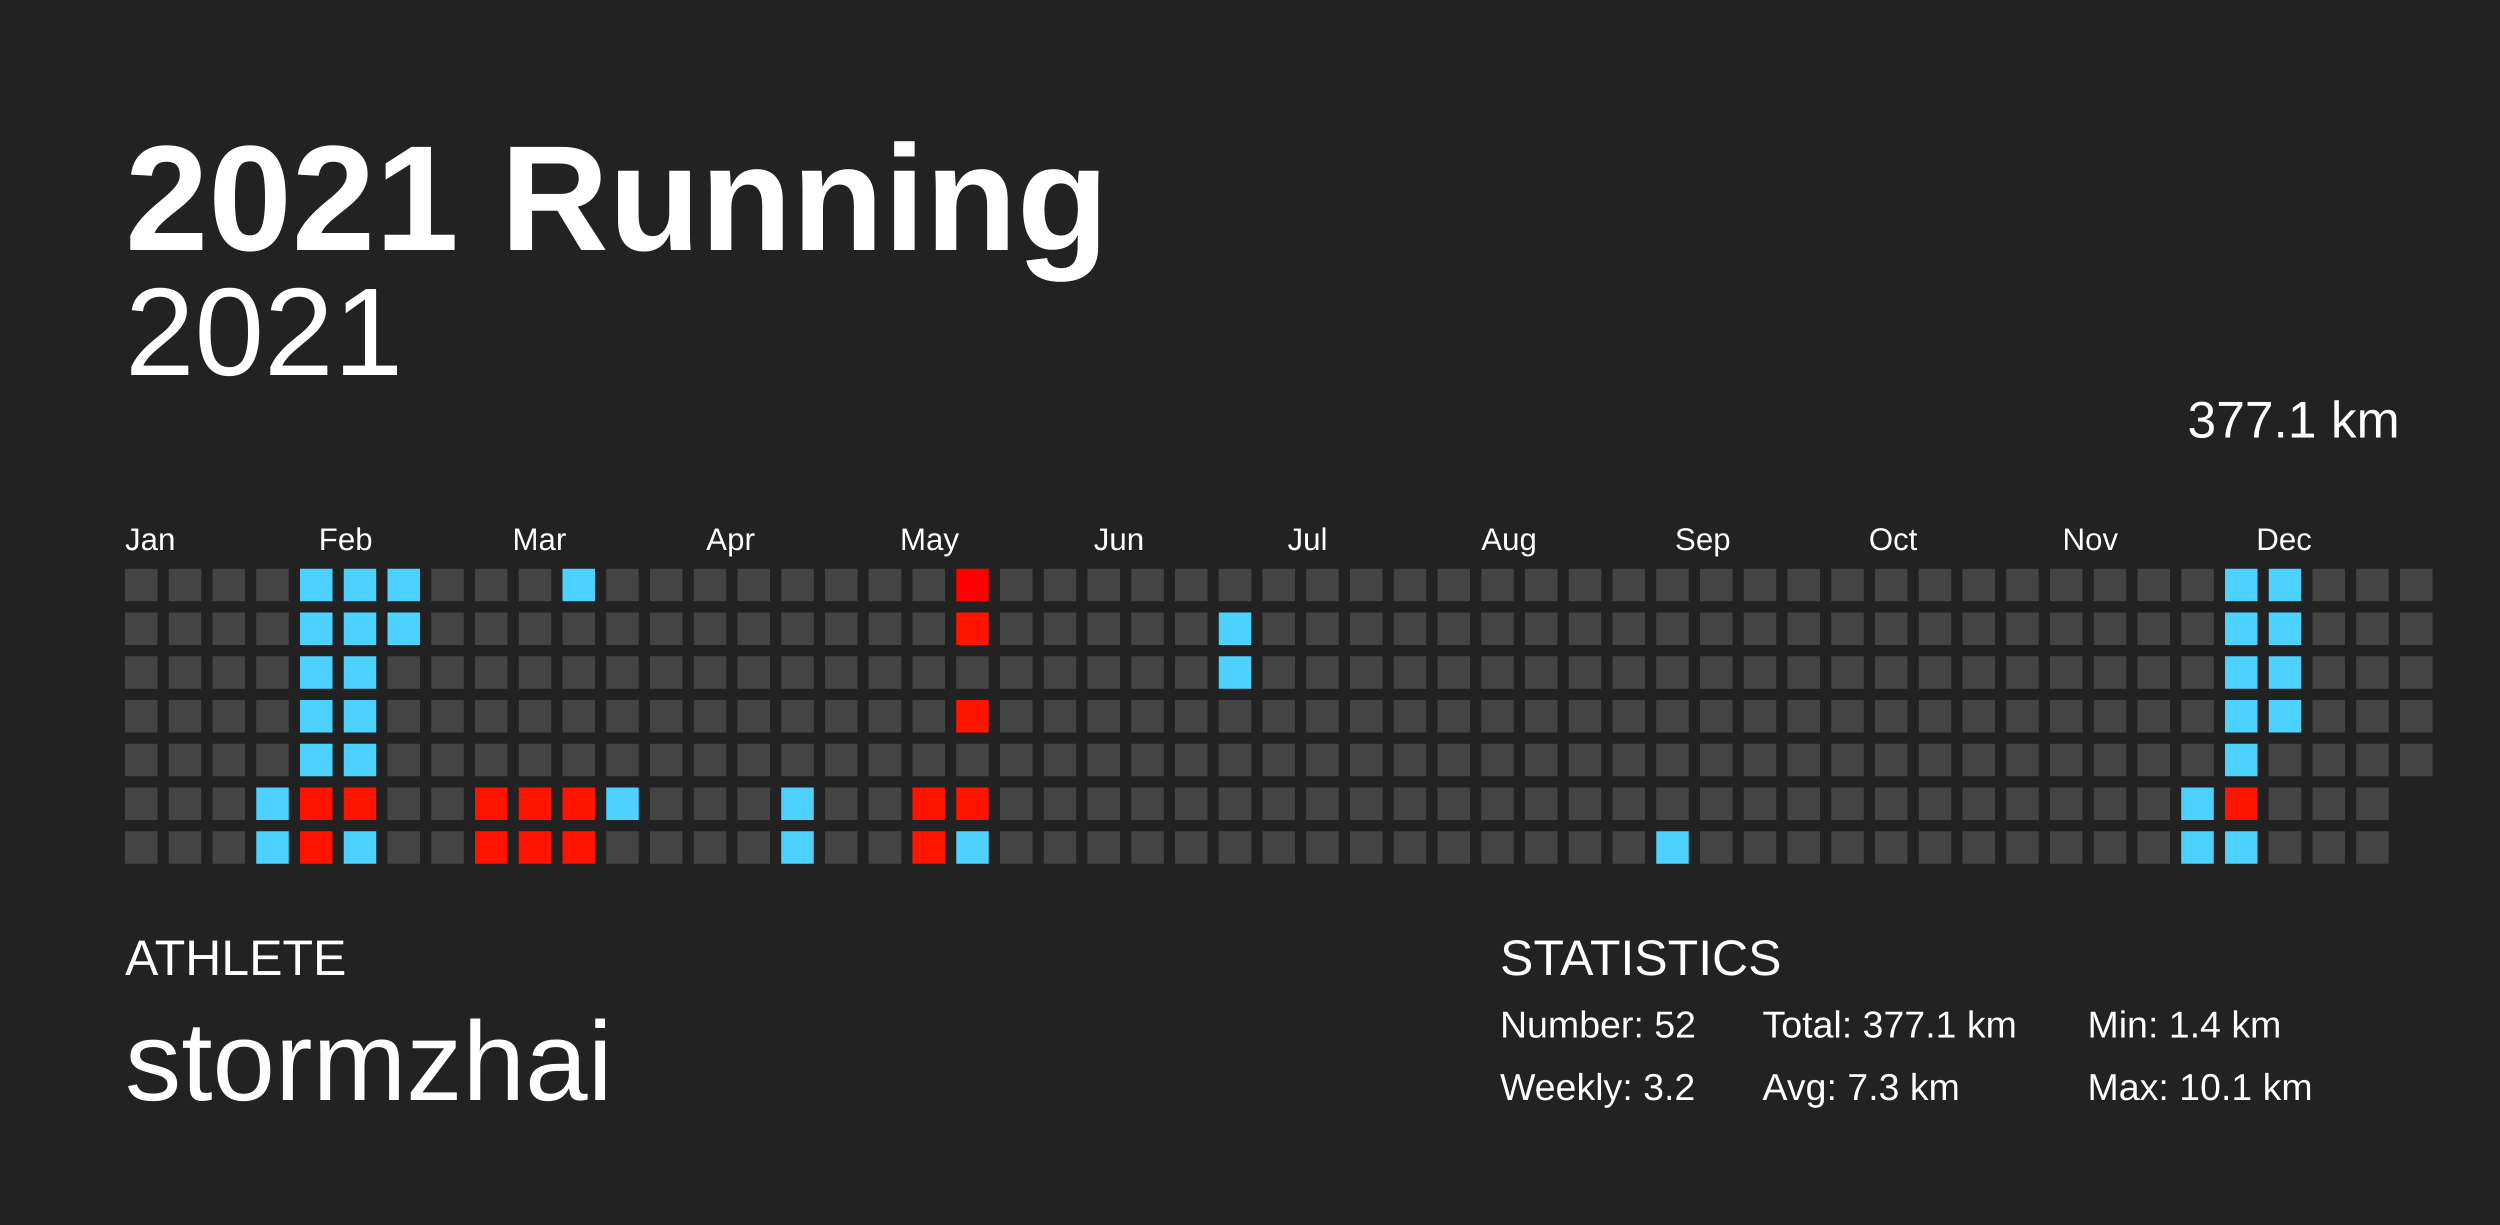
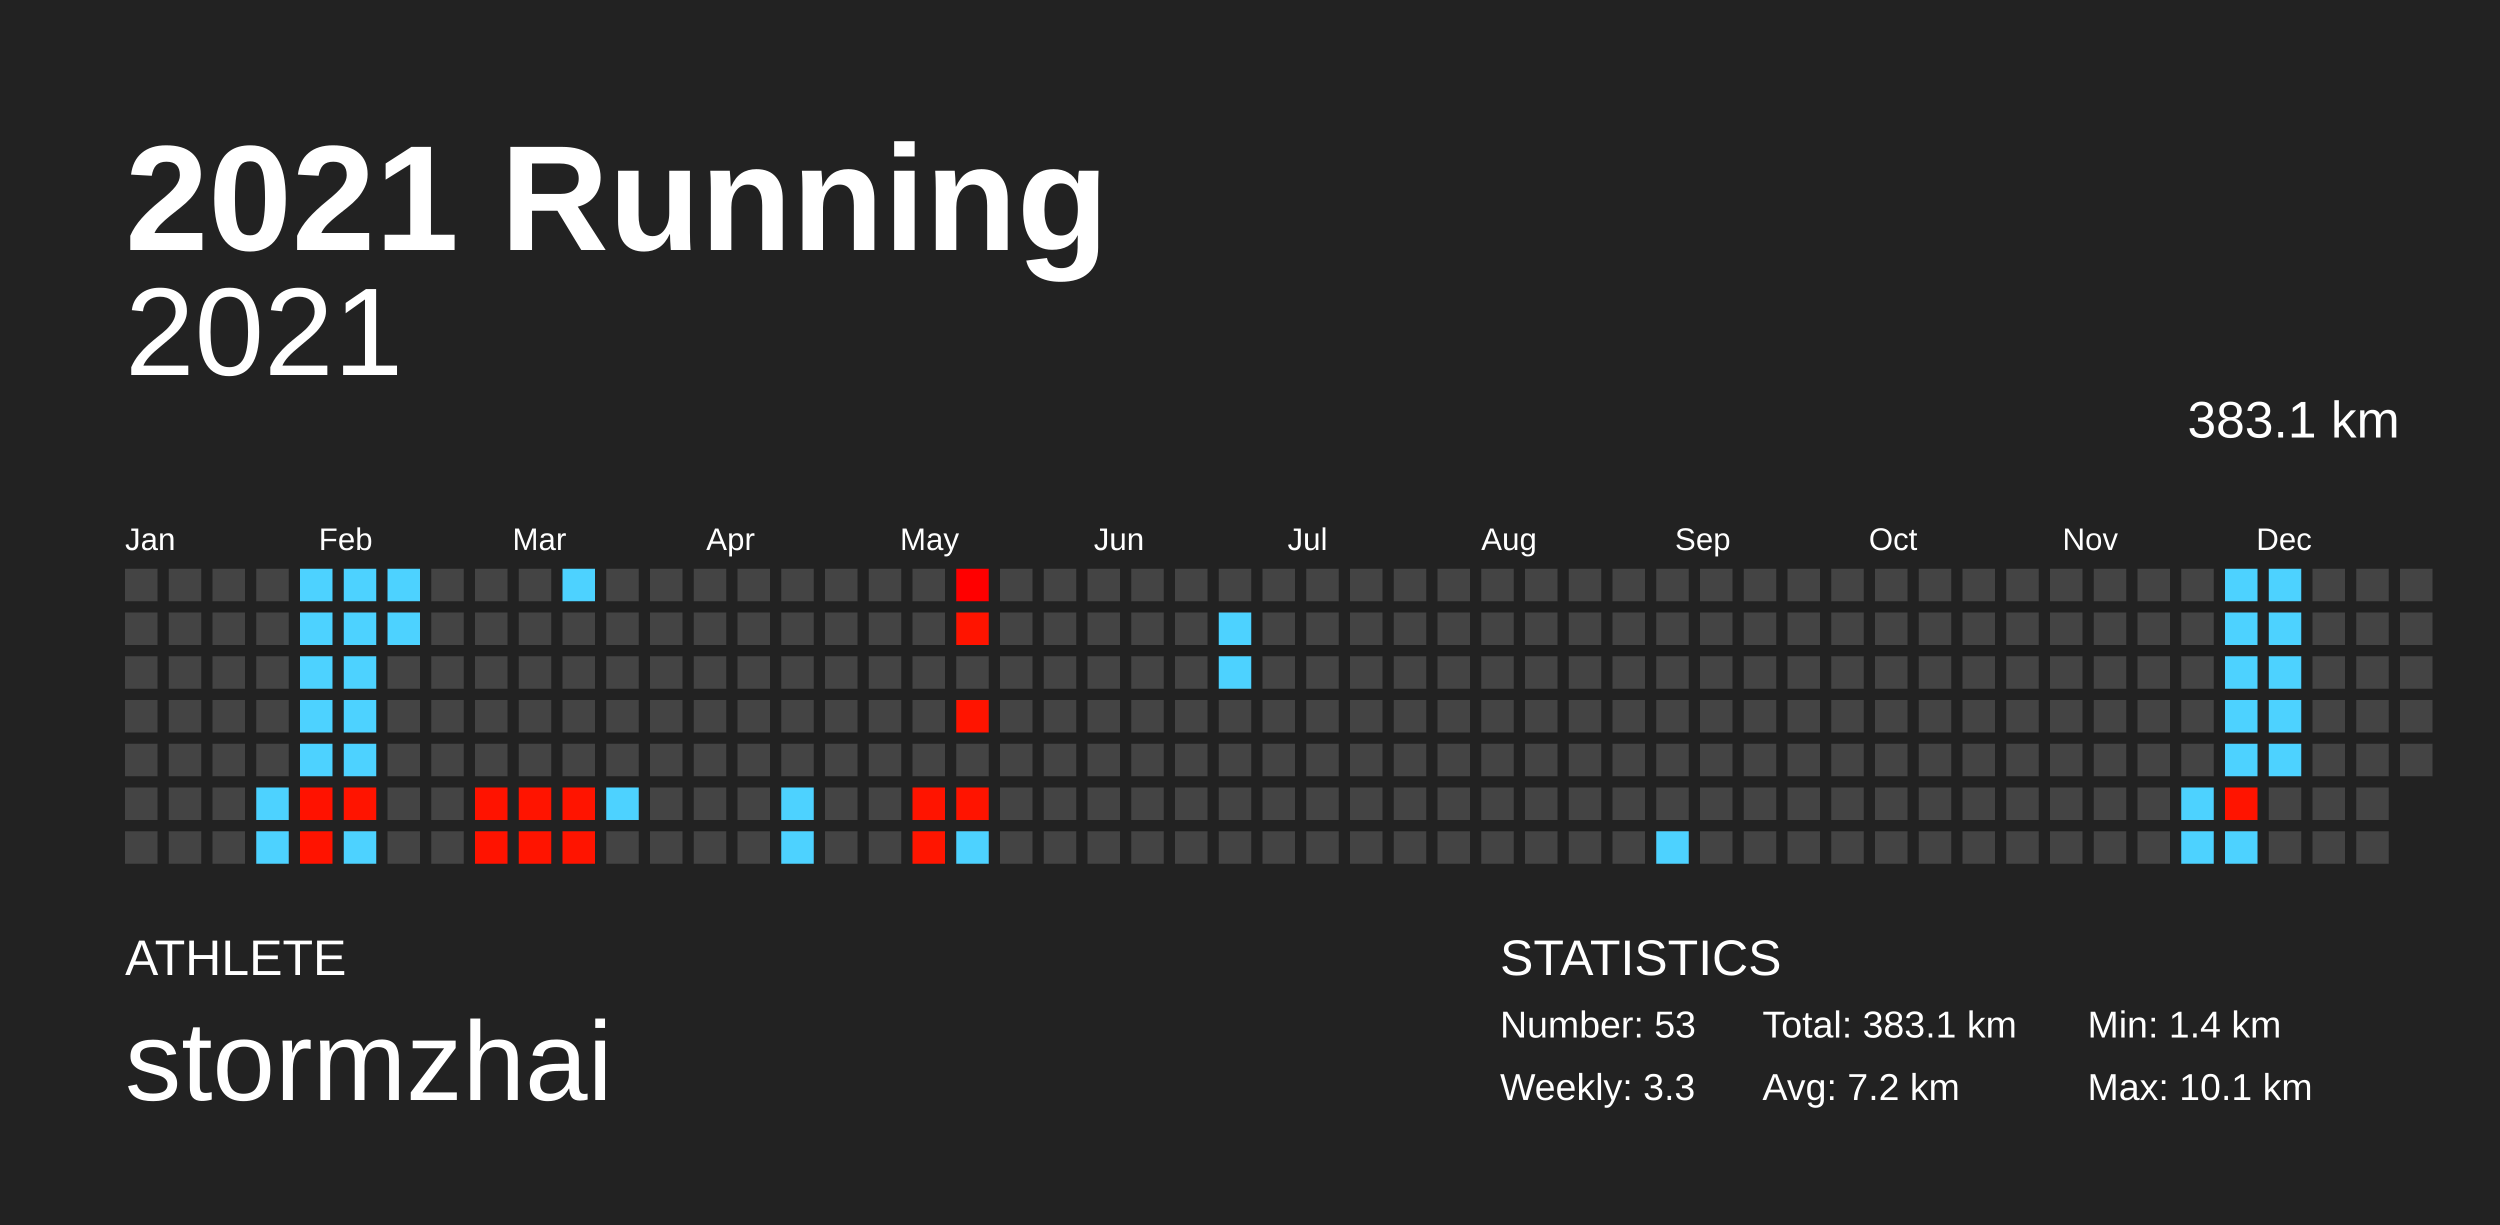
<svg xmlns="http://www.w3.org/2000/svg" baseProfile="full" height="98mm" version="1.1" viewBox="0,0,200,98" width="200mm">
  <defs />
  <rect fill="#222222" height="98" width="200" x="0" y="0" />
  <text fill="#FFFFFF" style="font-size:12px; font-family:Arial; font-weight:bold;" x="10" y="20">2021 Running</text>
  <text fill="#FFFFFF" style="font-size:4px; font-family:Arial" x="10" y="78">ATHLETE</text>
  <text fill="#FFFFFF" style="font-size:9px; font-family:Arial" x="10" y="88">stormzhai</text>
  <text fill="#FFFFFF" style="font-size:4px; font-family:Arial" x="120" y="78">STATISTICS</text>
-   <text fill="#FFFFFF" style="font-size:3px; font-family:Arial" x="120" y="83">Number: 52</text>
-   <text fill="#FFFFFF" style="font-size:3px; font-family:Arial" x="120" y="88">Weekly: 3.2</text>
-   <text fill="#FFFFFF" style="font-size:3px; font-family:Arial" x="141" y="83">Total: 377.1 km</text>
-   <text fill="#FFFFFF" style="font-size:3px; font-family:Arial" x="141" y="88">Avg: 7.3 km</text>
+   <text fill="#FFFFFF" style="font-size:3px; font-family:Arial" x="120" y="83">Number: 53</text>
+   <text fill="#FFFFFF" style="font-size:3px; font-family:Arial" x="120" y="88">Weekly: 3.3</text>
+   <text fill="#FFFFFF" style="font-size:3px; font-family:Arial" x="141" y="83">Total: 383.1 km</text>
+   <text fill="#FFFFFF" style="font-size:3px; font-family:Arial" x="141" y="88">Avg: 7.2 km</text>
  <text fill="#FFFFFF" style="font-size:3px; font-family:Arial" x="167" y="83">Min: 1.4 km</text>
  <text fill="#FFFFFF" style="font-size:3px; font-family:Arial" x="167" y="88">Max: 10.1 km</text>
  <text alignment-baseline="hanging" fill="#FFFFFF" style="font-size:10.0px; font-family:Arial;" x="10" y="30">2021</text>
-   <text alignment-baseline="hanging" fill="#FFFFFF" style="font-size:4.125px; font-family:Arial;" x="175" y="35">377.1 km</text>
+   <text alignment-baseline="hanging" fill="#FFFFFF" style="font-size:4.125px; font-family:Arial;" x="175" y="35">383.1 km</text>
  <text fill="#FFFFFF" style="font-size:2.5px; font-family:Arial" x="10.0" y="44">Jan</text>
  <text fill="#FFFFFF" style="font-size:2.5px; font-family:Arial" x="25.5" y="44">Feb</text>
  <text fill="#FFFFFF" style="font-size:2.5px; font-family:Arial" x="41.0" y="44">Mar</text>
  <text fill="#FFFFFF" style="font-size:2.5px; font-family:Arial" x="56.5" y="44">Apr</text>
  <text fill="#FFFFFF" style="font-size:2.5px; font-family:Arial" x="72.0" y="44">May</text>
  <text fill="#FFFFFF" style="font-size:2.5px; font-family:Arial" x="87.5" y="44">Jun</text>
  <text fill="#FFFFFF" style="font-size:2.5px; font-family:Arial" x="103.0" y="44">Jul</text>
  <text fill="#FFFFFF" style="font-size:2.5px; font-family:Arial" x="118.5" y="44">Aug</text>
  <text fill="#FFFFFF" style="font-size:2.5px; font-family:Arial" x="134.0" y="44">Sep</text>
  <text fill="#FFFFFF" style="font-size:2.5px; font-family:Arial" x="149.5" y="44">Oct</text>
  <text fill="#FFFFFF" style="font-size:2.5px; font-family:Arial" x="165.0" y="44">Nov</text>
  <text fill="#FFFFFF" style="font-size:2.5px; font-family:Arial" x="180.5" y="44">Dec</text>
  <rect fill="#444444" height="2.6" width="2.6" x="10.0" y="45.5" />
  <rect fill="#444444" height="2.6" width="2.6" x="10.0" y="49.0" />
  <rect fill="#444444" height="2.6" width="2.6" x="10.0" y="52.5" />
  <rect fill="#444444" height="2.6" width="2.6" x="10.0" y="56.0" />
  <rect fill="#444444" height="2.6" width="2.6" x="10.0" y="59.5" />
  <rect fill="#444444" height="2.6" width="2.6" x="10.0" y="63.0" />
  <rect fill="#444444" height="2.6" width="2.6" x="10.0" y="66.5" />
  <rect fill="#444444" height="2.6" width="2.6" x="13.5" y="45.5" />
  <rect fill="#444444" height="2.6" width="2.6" x="13.5" y="49.0" />
  <rect fill="#444444" height="2.6" width="2.6" x="13.5" y="52.5" />
  <rect fill="#444444" height="2.6" width="2.6" x="13.5" y="56.0" />
  <rect fill="#444444" height="2.6" width="2.6" x="13.5" y="59.5" />
  <rect fill="#444444" height="2.6" width="2.6" x="13.5" y="63.0" />
  <rect fill="#444444" height="2.6" width="2.6" x="13.5" y="66.5" />
  <rect fill="#444444" height="2.6" width="2.6" x="17.0" y="45.5" />
  <rect fill="#444444" height="2.6" width="2.6" x="17.0" y="49.0" />
  <rect fill="#444444" height="2.6" width="2.6" x="17.0" y="52.5" />
  <rect fill="#444444" height="2.6" width="2.6" x="17.0" y="56.0" />
  <rect fill="#444444" height="2.6" width="2.6" x="17.0" y="59.5" />
  <rect fill="#444444" height="2.6" width="2.6" x="17.0" y="63.0" />
  <rect fill="#444444" height="2.6" width="2.6" x="17.0" y="66.5" />
  <rect fill="#444444" height="2.6" width="2.6" x="20.5" y="45.5" />
  <rect fill="#444444" height="2.6" width="2.6" x="20.5" y="49.0" />
  <rect fill="#444444" height="2.6" width="2.6" x="20.5" y="52.5" />
  <rect fill="#444444" height="2.6" width="2.6" x="20.5" y="56.0" />
  <rect fill="#444444" height="2.6" width="2.6" x="20.5" y="59.5" />
  <rect fill="#4dd2ff" height="2.6" width="2.6" x="20.5" y="63.0" />
  <rect fill="#4dd2ff" height="2.6" width="2.6" x="20.5" y="66.5" />
  <rect fill="#4dd2ff" height="2.6" width="2.6" x="24.0" y="45.5" />
  <rect fill="#4dd2ff" height="2.6" width="2.6" x="24.0" y="49.0" />
  <rect fill="#4dd2ff" height="2.6" width="2.6" x="24.0" y="52.5" />
  <rect fill="#4dd2ff" height="2.6" width="2.6" x="24.0" y="56.0" />
  <rect fill="#4dd2ff" height="2.6" width="2.6" x="24.0" y="59.5" />
  <rect fill="#ff1200" height="2.6" width="2.6" x="24.0" y="63.0" />
  <rect fill="#ff1300" height="2.6" width="2.6" x="24.0" y="66.5" />
  <rect fill="#4dd2ff" height="2.6" width="2.6" x="27.5" y="45.5" />
  <rect fill="#4dd2ff" height="2.6" width="2.6" x="27.5" y="49.0" />
  <rect fill="#4dd2ff" height="2.6" width="2.6" x="27.5" y="52.5" />
  <rect fill="#4dd2ff" height="2.6" width="2.6" x="27.5" y="56.0" />
  <rect fill="#4dd2ff" height="2.6" width="2.6" x="27.5" y="59.5" />
  <rect fill="#ff1400" height="2.6" width="2.6" x="27.5" y="63.0" />
  <rect fill="#4dd2ff" height="2.6" width="2.6" x="27.5" y="66.5" />
  <rect fill="#4dd2ff" height="2.6" width="2.6" x="31.0" y="45.5" />
  <rect fill="#4dd2ff" height="2.6" width="2.6" x="31.0" y="49.0" />
  <rect fill="#444444" height="2.6" width="2.6" x="31.0" y="52.5" />
  <rect fill="#444444" height="2.6" width="2.6" x="31.0" y="56.0" />
  <rect fill="#444444" height="2.6" width="2.6" x="31.0" y="59.5" />
  <rect fill="#444444" height="2.6" width="2.6" x="31.0" y="63.0" />
  <rect fill="#444444" height="2.6" width="2.6" x="31.0" y="66.5" />
  <rect fill="#444444" height="2.6" width="2.6" x="34.5" y="45.5" />
  <rect fill="#444444" height="2.6" width="2.6" x="34.5" y="49.0" />
  <rect fill="#444444" height="2.6" width="2.6" x="34.5" y="52.5" />
  <rect fill="#444444" height="2.6" width="2.6" x="34.5" y="56.0" />
  <rect fill="#444444" height="2.6" width="2.6" x="34.5" y="59.5" />
  <rect fill="#444444" height="2.6" width="2.6" x="34.5" y="63.0" />
  <rect fill="#444444" height="2.6" width="2.6" x="34.5" y="66.5" />
  <rect fill="#444444" height="2.6" width="2.6" x="38.0" y="45.5" />
  <rect fill="#444444" height="2.6" width="2.6" x="38.0" y="49.0" />
  <rect fill="#444444" height="2.6" width="2.6" x="38.0" y="52.5" />
  <rect fill="#444444" height="2.6" width="2.6" x="38.0" y="56.0" />
  <rect fill="#444444" height="2.6" width="2.6" x="38.0" y="59.5" />
  <rect fill="#ff1300" height="2.6" width="2.6" x="38.0" y="63.0" />
  <rect fill="#ff1300" height="2.6" width="2.6" x="38.0" y="66.5" />
  <rect fill="#444444" height="2.6" width="2.6" x="41.5" y="45.5" />
  <rect fill="#444444" height="2.6" width="2.6" x="41.5" y="49.0" />
  <rect fill="#444444" height="2.6" width="2.6" x="41.5" y="52.5" />
  <rect fill="#444444" height="2.6" width="2.6" x="41.5" y="56.0" />
  <rect fill="#444444" height="2.6" width="2.6" x="41.5" y="59.5" />
  <rect fill="#ff1400" height="2.6" width="2.6" x="41.5" y="63.0" />
  <rect fill="#ff1400" height="2.6" width="2.6" x="41.5" y="66.5" />
  <rect fill="#4dd2ff" height="2.6" width="2.6" x="45.0" y="45.5" />
  <rect fill="#444444" height="2.6" width="2.6" x="45.0" y="49.0" />
  <rect fill="#444444" height="2.6" width="2.6" x="45.0" y="52.5" />
  <rect fill="#444444" height="2.6" width="2.6" x="45.0" y="56.0" />
  <rect fill="#444444" height="2.6" width="2.6" x="45.0" y="59.5" />
  <rect fill="#ff1400" height="2.6" width="2.6" x="45.0" y="63.0" />
  <rect fill="#ff1400" height="2.6" width="2.6" x="45.0" y="66.5" />
  <rect fill="#444444" height="2.6" width="2.6" x="48.5" y="45.5" />
  <rect fill="#444444" height="2.6" width="2.6" x="48.5" y="49.0" />
  <rect fill="#444444" height="2.6" width="2.6" x="48.5" y="52.5" />
  <rect fill="#444444" height="2.6" width="2.6" x="48.5" y="56.0" />
  <rect fill="#444444" height="2.6" width="2.6" x="48.5" y="59.5" />
  <rect fill="#4dd2ff" height="2.6" width="2.6" x="48.5" y="63.0" />
  <rect fill="#444444" height="2.6" width="2.6" x="48.5" y="66.5" />
  <rect fill="#444444" height="2.6" width="2.6" x="52.0" y="45.5" />
  <rect fill="#444444" height="2.6" width="2.6" x="52.0" y="49.0" />
  <rect fill="#444444" height="2.6" width="2.6" x="52.0" y="52.5" />
  <rect fill="#444444" height="2.6" width="2.6" x="52.0" y="56.0" />
  <rect fill="#444444" height="2.6" width="2.6" x="52.0" y="59.5" />
  <rect fill="#444444" height="2.6" width="2.6" x="52.0" y="63.0" />
  <rect fill="#444444" height="2.6" width="2.6" x="52.0" y="66.5" />
  <rect fill="#444444" height="2.6" width="2.6" x="55.5" y="45.5" />
  <rect fill="#444444" height="2.6" width="2.6" x="55.5" y="49.0" />
  <rect fill="#444444" height="2.6" width="2.6" x="55.5" y="52.5" />
  <rect fill="#444444" height="2.6" width="2.6" x="55.5" y="56.0" />
  <rect fill="#444444" height="2.6" width="2.6" x="55.5" y="59.5" />
  <rect fill="#444444" height="2.6" width="2.6" x="55.5" y="63.0" />
  <rect fill="#444444" height="2.6" width="2.6" x="55.5" y="66.5" />
  <rect fill="#444444" height="2.6" width="2.6" x="59.0" y="45.5" />
  <rect fill="#444444" height="2.6" width="2.6" x="59.0" y="49.0" />
  <rect fill="#444444" height="2.6" width="2.6" x="59.0" y="52.5" />
  <rect fill="#444444" height="2.6" width="2.6" x="59.0" y="56.0" />
  <rect fill="#444444" height="2.6" width="2.6" x="59.0" y="59.5" />
  <rect fill="#444444" height="2.6" width="2.6" x="59.0" y="63.0" />
  <rect fill="#444444" height="2.6" width="2.6" x="59.0" y="66.5" />
  <rect fill="#444444" height="2.6" width="2.6" x="62.5" y="45.5" />
  <rect fill="#444444" height="2.6" width="2.6" x="62.5" y="49.0" />
  <rect fill="#444444" height="2.6" width="2.6" x="62.5" y="52.5" />
  <rect fill="#444444" height="2.6" width="2.6" x="62.5" y="56.0" />
  <rect fill="#444444" height="2.6" width="2.6" x="62.5" y="59.5" />
  <rect fill="#4dd2ff" height="2.6" width="2.6" x="62.5" y="63.0" />
  <rect fill="#4dd2ff" height="2.6" width="2.6" x="62.5" y="66.5" />
  <rect fill="#444444" height="2.6" width="2.6" x="66.0" y="45.5" />
  <rect fill="#444444" height="2.6" width="2.6" x="66.0" y="49.0" />
  <rect fill="#444444" height="2.6" width="2.6" x="66.0" y="52.5" />
  <rect fill="#444444" height="2.6" width="2.6" x="66.0" y="56.0" />
  <rect fill="#444444" height="2.6" width="2.6" x="66.0" y="59.5" />
  <rect fill="#444444" height="2.6" width="2.6" x="66.0" y="63.0" />
  <rect fill="#444444" height="2.6" width="2.6" x="66.0" y="66.5" />
  <rect fill="#444444" height="2.6" width="2.6" x="69.5" y="45.5" />
  <rect fill="#444444" height="2.6" width="2.6" x="69.5" y="49.0" />
  <rect fill="#444444" height="2.6" width="2.6" x="69.5" y="52.5" />
  <rect fill="#444444" height="2.6" width="2.6" x="69.5" y="56.0" />
  <rect fill="#444444" height="2.6" width="2.6" x="69.5" y="59.5" />
  <rect fill="#444444" height="2.6" width="2.6" x="69.5" y="63.0" />
  <rect fill="#444444" height="2.6" width="2.6" x="69.5" y="66.5" />
  <rect fill="#444444" height="2.6" width="2.6" x="73.0" y="45.5" />
  <rect fill="#444444" height="2.6" width="2.6" x="73.0" y="49.0" />
  <rect fill="#444444" height="2.6" width="2.6" x="73.0" y="52.5" />
  <rect fill="#444444" height="2.6" width="2.6" x="73.0" y="56.0" />
  <rect fill="#444444" height="2.6" width="2.6" x="73.0" y="59.5" />
  <rect fill="#ff1400" height="2.6" width="2.6" x="73.0" y="63.0" />
  <rect fill="#ff1500" height="2.6" width="2.6" x="73.0" y="66.5" />
  <rect fill="#ff0000" height="2.6" width="2.6" x="76.5" y="45.5" />
  <rect fill="#ff1400" height="2.6" width="2.6" x="76.5" y="49.0" />
  <rect fill="#444444" height="2.6" width="2.6" x="76.5" y="52.5" />
  <rect fill="#ff1400" height="2.6" width="2.6" x="76.5" y="56.0" />
  <rect fill="#444444" height="2.6" width="2.6" x="76.5" y="59.5" />
  <rect fill="#ff1400" height="2.6" width="2.6" x="76.5" y="63.0" />
  <rect fill="#4dd2ff" height="2.6" width="2.6" x="76.5" y="66.5" />
  <rect fill="#444444" height="2.6" width="2.6" x="80.0" y="45.5" />
  <rect fill="#444444" height="2.6" width="2.6" x="80.0" y="49.0" />
  <rect fill="#444444" height="2.6" width="2.6" x="80.0" y="52.5" />
  <rect fill="#444444" height="2.6" width="2.6" x="80.0" y="56.0" />
  <rect fill="#444444" height="2.6" width="2.6" x="80.0" y="59.5" />
  <rect fill="#444444" height="2.6" width="2.6" x="80.0" y="63.0" />
  <rect fill="#444444" height="2.6" width="2.6" x="80.0" y="66.5" />
  <rect fill="#444444" height="2.6" width="2.6" x="83.5" y="45.5" />
  <rect fill="#444444" height="2.6" width="2.6" x="83.5" y="49.0" />
  <rect fill="#444444" height="2.6" width="2.6" x="83.5" y="52.5" />
  <rect fill="#444444" height="2.6" width="2.6" x="83.5" y="56.0" />
  <rect fill="#444444" height="2.6" width="2.6" x="83.5" y="59.5" />
  <rect fill="#444444" height="2.6" width="2.6" x="83.5" y="63.0" />
  <rect fill="#444444" height="2.6" width="2.6" x="83.5" y="66.5" />
  <rect fill="#444444" height="2.6" width="2.6" x="87.0" y="45.5" />
  <rect fill="#444444" height="2.6" width="2.6" x="87.0" y="49.0" />
  <rect fill="#444444" height="2.6" width="2.6" x="87.0" y="52.5" />
  <rect fill="#444444" height="2.6" width="2.6" x="87.0" y="56.0" />
  <rect fill="#444444" height="2.6" width="2.6" x="87.0" y="59.5" />
  <rect fill="#444444" height="2.6" width="2.6" x="87.0" y="63.0" />
  <rect fill="#444444" height="2.6" width="2.6" x="87.0" y="66.5" />
  <rect fill="#444444" height="2.6" width="2.6" x="90.5" y="45.5" />
  <rect fill="#444444" height="2.6" width="2.6" x="90.5" y="49.0" />
  <rect fill="#444444" height="2.6" width="2.6" x="90.5" y="52.5" />
  <rect fill="#444444" height="2.6" width="2.6" x="90.5" y="56.0" />
  <rect fill="#444444" height="2.6" width="2.6" x="90.5" y="59.5" />
  <rect fill="#444444" height="2.6" width="2.6" x="90.5" y="63.0" />
  <rect fill="#444444" height="2.6" width="2.6" x="90.5" y="66.5" />
  <rect fill="#444444" height="2.6" width="2.6" x="94.0" y="45.5" />
  <rect fill="#444444" height="2.6" width="2.6" x="94.0" y="49.0" />
  <rect fill="#444444" height="2.6" width="2.6" x="94.0" y="52.5" />
  <rect fill="#444444" height="2.6" width="2.6" x="94.0" y="56.0" />
  <rect fill="#444444" height="2.6" width="2.6" x="94.0" y="59.5" />
  <rect fill="#444444" height="2.6" width="2.6" x="94.0" y="63.0" />
  <rect fill="#444444" height="2.6" width="2.6" x="94.0" y="66.5" />
  <rect fill="#444444" height="2.6" width="2.6" x="97.5" y="45.5" />
  <rect fill="#4dd2ff" height="2.6" width="2.6" x="97.5" y="49.0" />
  <rect fill="#4dd2ff" height="2.6" width="2.6" x="97.5" y="52.5" />
  <rect fill="#444444" height="2.6" width="2.6" x="97.5" y="56.0" />
  <rect fill="#444444" height="2.6" width="2.6" x="97.5" y="59.5" />
  <rect fill="#444444" height="2.6" width="2.6" x="97.5" y="63.0" />
  <rect fill="#444444" height="2.6" width="2.6" x="97.5" y="66.5" />
  <rect fill="#444444" height="2.6" width="2.6" x="101.0" y="45.5" />
  <rect fill="#444444" height="2.6" width="2.6" x="101.0" y="49.0" />
  <rect fill="#444444" height="2.6" width="2.6" x="101.0" y="52.5" />
  <rect fill="#444444" height="2.6" width="2.6" x="101.0" y="56.0" />
  <rect fill="#444444" height="2.6" width="2.6" x="101.0" y="59.5" />
  <rect fill="#444444" height="2.6" width="2.6" x="101.0" y="63.0" />
  <rect fill="#444444" height="2.6" width="2.6" x="101.0" y="66.5" />
  <rect fill="#444444" height="2.6" width="2.6" x="104.5" y="45.5" />
  <rect fill="#444444" height="2.6" width="2.6" x="104.5" y="49.0" />
  <rect fill="#444444" height="2.6" width="2.6" x="104.5" y="52.5" />
  <rect fill="#444444" height="2.6" width="2.6" x="104.5" y="56.0" />
  <rect fill="#444444" height="2.6" width="2.6" x="104.5" y="59.5" />
  <rect fill="#444444" height="2.6" width="2.6" x="104.5" y="63.0" />
  <rect fill="#444444" height="2.6" width="2.6" x="104.5" y="66.5" />
  <rect fill="#444444" height="2.6" width="2.6" x="108.0" y="45.5" />
  <rect fill="#444444" height="2.6" width="2.6" x="108.0" y="49.0" />
  <rect fill="#444444" height="2.6" width="2.6" x="108.0" y="52.5" />
  <rect fill="#444444" height="2.6" width="2.6" x="108.0" y="56.0" />
  <rect fill="#444444" height="2.6" width="2.6" x="108.0" y="59.5" />
  <rect fill="#444444" height="2.6" width="2.6" x="108.0" y="63.0" />
  <rect fill="#444444" height="2.6" width="2.6" x="108.0" y="66.5" />
  <rect fill="#444444" height="2.6" width="2.6" x="111.5" y="45.5" />
  <rect fill="#444444" height="2.6" width="2.6" x="111.5" y="49.0" />
  <rect fill="#444444" height="2.6" width="2.6" x="111.5" y="52.5" />
  <rect fill="#444444" height="2.6" width="2.6" x="111.5" y="56.0" />
  <rect fill="#444444" height="2.6" width="2.6" x="111.5" y="59.5" />
  <rect fill="#444444" height="2.6" width="2.6" x="111.5" y="63.0" />
  <rect fill="#444444" height="2.6" width="2.6" x="111.5" y="66.5" />
  <rect fill="#444444" height="2.6" width="2.6" x="115.0" y="45.5" />
  <rect fill="#444444" height="2.6" width="2.6" x="115.0" y="49.0" />
  <rect fill="#444444" height="2.6" width="2.6" x="115.0" y="52.5" />
  <rect fill="#444444" height="2.6" width="2.6" x="115.0" y="56.0" />
  <rect fill="#444444" height="2.6" width="2.6" x="115.0" y="59.5" />
  <rect fill="#444444" height="2.6" width="2.6" x="115.0" y="63.0" />
  <rect fill="#444444" height="2.6" width="2.6" x="115.0" y="66.5" />
  <rect fill="#444444" height="2.6" width="2.6" x="118.5" y="45.5" />
  <rect fill="#444444" height="2.6" width="2.6" x="118.5" y="49.0" />
  <rect fill="#444444" height="2.6" width="2.6" x="118.5" y="52.5" />
  <rect fill="#444444" height="2.6" width="2.6" x="118.5" y="56.0" />
  <rect fill="#444444" height="2.6" width="2.6" x="118.5" y="59.5" />
  <rect fill="#444444" height="2.6" width="2.6" x="118.5" y="63.0" />
  <rect fill="#444444" height="2.6" width="2.6" x="118.5" y="66.5" />
  <rect fill="#444444" height="2.6" width="2.6" x="122.0" y="45.5" />
  <rect fill="#444444" height="2.6" width="2.6" x="122.0" y="49.0" />
  <rect fill="#444444" height="2.6" width="2.6" x="122.0" y="52.5" />
  <rect fill="#444444" height="2.6" width="2.6" x="122.0" y="56.0" />
  <rect fill="#444444" height="2.6" width="2.6" x="122.0" y="59.5" />
  <rect fill="#444444" height="2.6" width="2.6" x="122.0" y="63.0" />
  <rect fill="#444444" height="2.6" width="2.6" x="122.0" y="66.5" />
  <rect fill="#444444" height="2.6" width="2.6" x="125.5" y="45.5" />
  <rect fill="#444444" height="2.6" width="2.6" x="125.5" y="49.0" />
  <rect fill="#444444" height="2.6" width="2.6" x="125.5" y="52.5" />
  <rect fill="#444444" height="2.6" width="2.6" x="125.5" y="56.0" />
  <rect fill="#444444" height="2.6" width="2.6" x="125.5" y="59.5" />
  <rect fill="#444444" height="2.6" width="2.6" x="125.5" y="63.0" />
  <rect fill="#444444" height="2.6" width="2.6" x="125.5" y="66.5" />
  <rect fill="#444444" height="2.6" width="2.6" x="129.0" y="45.5" />
  <rect fill="#444444" height="2.6" width="2.6" x="129.0" y="49.0" />
  <rect fill="#444444" height="2.6" width="2.6" x="129.0" y="52.5" />
  <rect fill="#444444" height="2.6" width="2.6" x="129.0" y="56.0" />
  <rect fill="#444444" height="2.6" width="2.6" x="129.0" y="59.5" />
  <rect fill="#444444" height="2.6" width="2.6" x="129.0" y="63.0" />
  <rect fill="#444444" height="2.6" width="2.6" x="129.0" y="66.5" />
  <rect fill="#444444" height="2.6" width="2.6" x="132.5" y="45.5" />
  <rect fill="#444444" height="2.6" width="2.6" x="132.5" y="49.0" />
  <rect fill="#444444" height="2.6" width="2.6" x="132.5" y="52.5" />
  <rect fill="#444444" height="2.6" width="2.6" x="132.5" y="56.0" />
  <rect fill="#444444" height="2.6" width="2.6" x="132.5" y="59.5" />
  <rect fill="#444444" height="2.6" width="2.6" x="132.5" y="63.0" />
  <rect fill="#4dd2ff" height="2.6" width="2.6" x="132.5" y="66.5" />
  <rect fill="#444444" height="2.6" width="2.6" x="136.0" y="45.5" />
  <rect fill="#444444" height="2.6" width="2.6" x="136.0" y="49.0" />
  <rect fill="#444444" height="2.6" width="2.6" x="136.0" y="52.5" />
  <rect fill="#444444" height="2.6" width="2.6" x="136.0" y="56.0" />
  <rect fill="#444444" height="2.6" width="2.6" x="136.0" y="59.5" />
  <rect fill="#444444" height="2.6" width="2.6" x="136.0" y="63.0" />
  <rect fill="#444444" height="2.6" width="2.6" x="136.0" y="66.5" />
  <rect fill="#444444" height="2.6" width="2.6" x="139.5" y="45.5" />
  <rect fill="#444444" height="2.6" width="2.6" x="139.5" y="49.0" />
  <rect fill="#444444" height="2.6" width="2.6" x="139.5" y="52.5" />
  <rect fill="#444444" height="2.6" width="2.6" x="139.5" y="56.0" />
  <rect fill="#444444" height="2.6" width="2.6" x="139.5" y="59.5" />
  <rect fill="#444444" height="2.6" width="2.6" x="139.5" y="63.0" />
  <rect fill="#444444" height="2.6" width="2.6" x="139.5" y="66.5" />
  <rect fill="#444444" height="2.6" width="2.6" x="143.0" y="45.5" />
  <rect fill="#444444" height="2.6" width="2.6" x="143.0" y="49.0" />
  <rect fill="#444444" height="2.6" width="2.6" x="143.0" y="52.5" />
  <rect fill="#444444" height="2.6" width="2.6" x="143.0" y="56.0" />
  <rect fill="#444444" height="2.6" width="2.6" x="143.0" y="59.5" />
  <rect fill="#444444" height="2.6" width="2.6" x="143.0" y="63.0" />
  <rect fill="#444444" height="2.6" width="2.6" x="143.0" y="66.5" />
  <rect fill="#444444" height="2.6" width="2.6" x="146.5" y="45.5" />
  <rect fill="#444444" height="2.6" width="2.6" x="146.5" y="49.0" />
  <rect fill="#444444" height="2.6" width="2.6" x="146.5" y="52.5" />
  <rect fill="#444444" height="2.6" width="2.6" x="146.5" y="56.0" />
  <rect fill="#444444" height="2.6" width="2.6" x="146.5" y="59.5" />
  <rect fill="#444444" height="2.6" width="2.6" x="146.5" y="63.0" />
  <rect fill="#444444" height="2.6" width="2.6" x="146.5" y="66.5" />
  <rect fill="#444444" height="2.6" width="2.6" x="150.0" y="45.5" />
  <rect fill="#444444" height="2.6" width="2.6" x="150.0" y="49.0" />
  <rect fill="#444444" height="2.6" width="2.6" x="150.0" y="52.5" />
  <rect fill="#444444" height="2.6" width="2.6" x="150.0" y="56.0" />
  <rect fill="#444444" height="2.6" width="2.6" x="150.0" y="59.5" />
  <rect fill="#444444" height="2.6" width="2.6" x="150.0" y="63.0" />
  <rect fill="#444444" height="2.6" width="2.6" x="150.0" y="66.5" />
  <rect fill="#444444" height="2.6" width="2.6" x="153.5" y="45.5" />
  <rect fill="#444444" height="2.6" width="2.6" x="153.5" y="49.0" />
  <rect fill="#444444" height="2.6" width="2.6" x="153.5" y="52.5" />
  <rect fill="#444444" height="2.6" width="2.6" x="153.5" y="56.0" />
  <rect fill="#444444" height="2.6" width="2.6" x="153.5" y="59.5" />
  <rect fill="#444444" height="2.6" width="2.6" x="153.5" y="63.0" />
  <rect fill="#444444" height="2.6" width="2.6" x="153.5" y="66.5" />
  <rect fill="#444444" height="2.6" width="2.6" x="157.0" y="45.5" />
  <rect fill="#444444" height="2.6" width="2.6" x="157.0" y="49.0" />
  <rect fill="#444444" height="2.6" width="2.6" x="157.0" y="52.5" />
  <rect fill="#444444" height="2.6" width="2.6" x="157.0" y="56.0" />
  <rect fill="#444444" height="2.6" width="2.6" x="157.0" y="59.5" />
  <rect fill="#444444" height="2.6" width="2.6" x="157.0" y="63.0" />
  <rect fill="#444444" height="2.6" width="2.6" x="157.0" y="66.5" />
  <rect fill="#444444" height="2.6" width="2.6" x="160.5" y="45.5" />
  <rect fill="#444444" height="2.6" width="2.6" x="160.5" y="49.0" />
  <rect fill="#444444" height="2.6" width="2.6" x="160.5" y="52.5" />
  <rect fill="#444444" height="2.6" width="2.6" x="160.5" y="56.0" />
  <rect fill="#444444" height="2.6" width="2.6" x="160.5" y="59.5" />
  <rect fill="#444444" height="2.6" width="2.6" x="160.5" y="63.0" />
  <rect fill="#444444" height="2.6" width="2.6" x="160.5" y="66.5" />
  <rect fill="#444444" height="2.6" width="2.6" x="164.0" y="45.5" />
  <rect fill="#444444" height="2.6" width="2.6" x="164.0" y="49.0" />
  <rect fill="#444444" height="2.6" width="2.6" x="164.0" y="52.5" />
  <rect fill="#444444" height="2.6" width="2.6" x="164.0" y="56.0" />
  <rect fill="#444444" height="2.6" width="2.6" x="164.0" y="59.5" />
  <rect fill="#444444" height="2.6" width="2.6" x="164.0" y="63.0" />
  <rect fill="#444444" height="2.6" width="2.6" x="164.0" y="66.5" />
  <rect fill="#444444" height="2.6" width="2.6" x="167.5" y="45.5" />
  <rect fill="#444444" height="2.6" width="2.6" x="167.5" y="49.0" />
  <rect fill="#444444" height="2.6" width="2.6" x="167.5" y="52.5" />
  <rect fill="#444444" height="2.6" width="2.6" x="167.5" y="56.0" />
  <rect fill="#444444" height="2.6" width="2.6" x="167.5" y="59.5" />
  <rect fill="#444444" height="2.6" width="2.6" x="167.5" y="63.0" />
  <rect fill="#444444" height="2.6" width="2.6" x="167.5" y="66.5" />
  <rect fill="#444444" height="2.6" width="2.6" x="171.0" y="45.5" />
  <rect fill="#444444" height="2.6" width="2.6" x="171.0" y="49.0" />
  <rect fill="#444444" height="2.6" width="2.6" x="171.0" y="52.5" />
  <rect fill="#444444" height="2.6" width="2.6" x="171.0" y="56.0" />
  <rect fill="#444444" height="2.6" width="2.6" x="171.0" y="59.5" />
  <rect fill="#444444" height="2.6" width="2.6" x="171.0" y="63.0" />
  <rect fill="#444444" height="2.6" width="2.6" x="171.0" y="66.5" />
  <rect fill="#444444" height="2.6" width="2.6" x="174.5" y="45.5" />
  <rect fill="#444444" height="2.6" width="2.6" x="174.5" y="49.0" />
  <rect fill="#444444" height="2.6" width="2.6" x="174.5" y="52.5" />
  <rect fill="#444444" height="2.6" width="2.6" x="174.5" y="56.0" />
  <rect fill="#444444" height="2.6" width="2.6" x="174.5" y="59.5" />
  <rect fill="#4dd2ff" height="2.6" width="2.6" x="174.5" y="63.0" />
  <rect fill="#4dd2ff" height="2.6" width="2.6" x="174.5" y="66.5" />
  <rect fill="#4dd2ff" height="2.6" width="2.6" x="178.0" y="45.5" />
  <rect fill="#4dd2ff" height="2.6" width="2.6" x="178.0" y="49.0" />
  <rect fill="#4dd2ff" height="2.6" width="2.6" x="178.0" y="52.5" />
  <rect fill="#4dd2ff" height="2.6" width="2.6" x="178.0" y="56.0" />
  <rect fill="#4dd2ff" height="2.6" width="2.6" x="178.0" y="59.5" />
  <rect fill="#ff1400" height="2.6" width="2.6" x="178.0" y="63.0" />
  <rect fill="#4dd2ff" height="2.6" width="2.6" x="178.0" y="66.5" />
  <rect fill="#4dd2ff" height="2.6" width="2.6" x="181.5" y="45.5" />
  <rect fill="#4dd2ff" height="2.6" width="2.6" x="181.5" y="49.0" />
  <rect fill="#4dd2ff" height="2.6" width="2.6" x="181.5" y="52.5" />
  <rect fill="#4dd2ff" height="2.6" width="2.6" x="181.5" y="56.0" />
-   <rect fill="#444444" height="2.6" width="2.6" x="181.5" y="59.5" />
+   <rect fill="#4dd2ff" height="2.6" width="2.6" x="181.5" y="59.5" />
  <rect fill="#444444" height="2.6" width="2.6" x="181.5" y="63.0" />
  <rect fill="#444444" height="2.6" width="2.6" x="181.5" y="66.5" />
  <rect fill="#444444" height="2.6" width="2.6" x="185.0" y="45.5" />
  <rect fill="#444444" height="2.6" width="2.6" x="185.0" y="49.0" />
  <rect fill="#444444" height="2.6" width="2.6" x="185.0" y="52.5" />
  <rect fill="#444444" height="2.6" width="2.6" x="185.0" y="56.0" />
  <rect fill="#444444" height="2.6" width="2.6" x="185.0" y="59.5" />
  <rect fill="#444444" height="2.6" width="2.6" x="185.0" y="63.0" />
  <rect fill="#444444" height="2.6" width="2.6" x="185.0" y="66.5" />
  <rect fill="#444444" height="2.6" width="2.6" x="188.5" y="45.5" />
  <rect fill="#444444" height="2.6" width="2.6" x="188.5" y="49.0" />
  <rect fill="#444444" height="2.6" width="2.6" x="188.5" y="52.5" />
  <rect fill="#444444" height="2.6" width="2.6" x="188.5" y="56.0" />
  <rect fill="#444444" height="2.6" width="2.6" x="188.5" y="59.5" />
  <rect fill="#444444" height="2.6" width="2.6" x="188.5" y="63.0" />
  <rect fill="#444444" height="2.6" width="2.6" x="188.5" y="66.5" />
  <rect fill="#444444" height="2.6" width="2.6" x="192.0" y="45.5" />
  <rect fill="#444444" height="2.6" width="2.6" x="192.0" y="49.0" />
  <rect fill="#444444" height="2.6" width="2.6" x="192.0" y="52.5" />
  <rect fill="#444444" height="2.6" width="2.6" x="192.0" y="56.0" />
  <rect fill="#444444" height="2.6" width="2.6" x="192.0" y="59.5" />
</svg>
